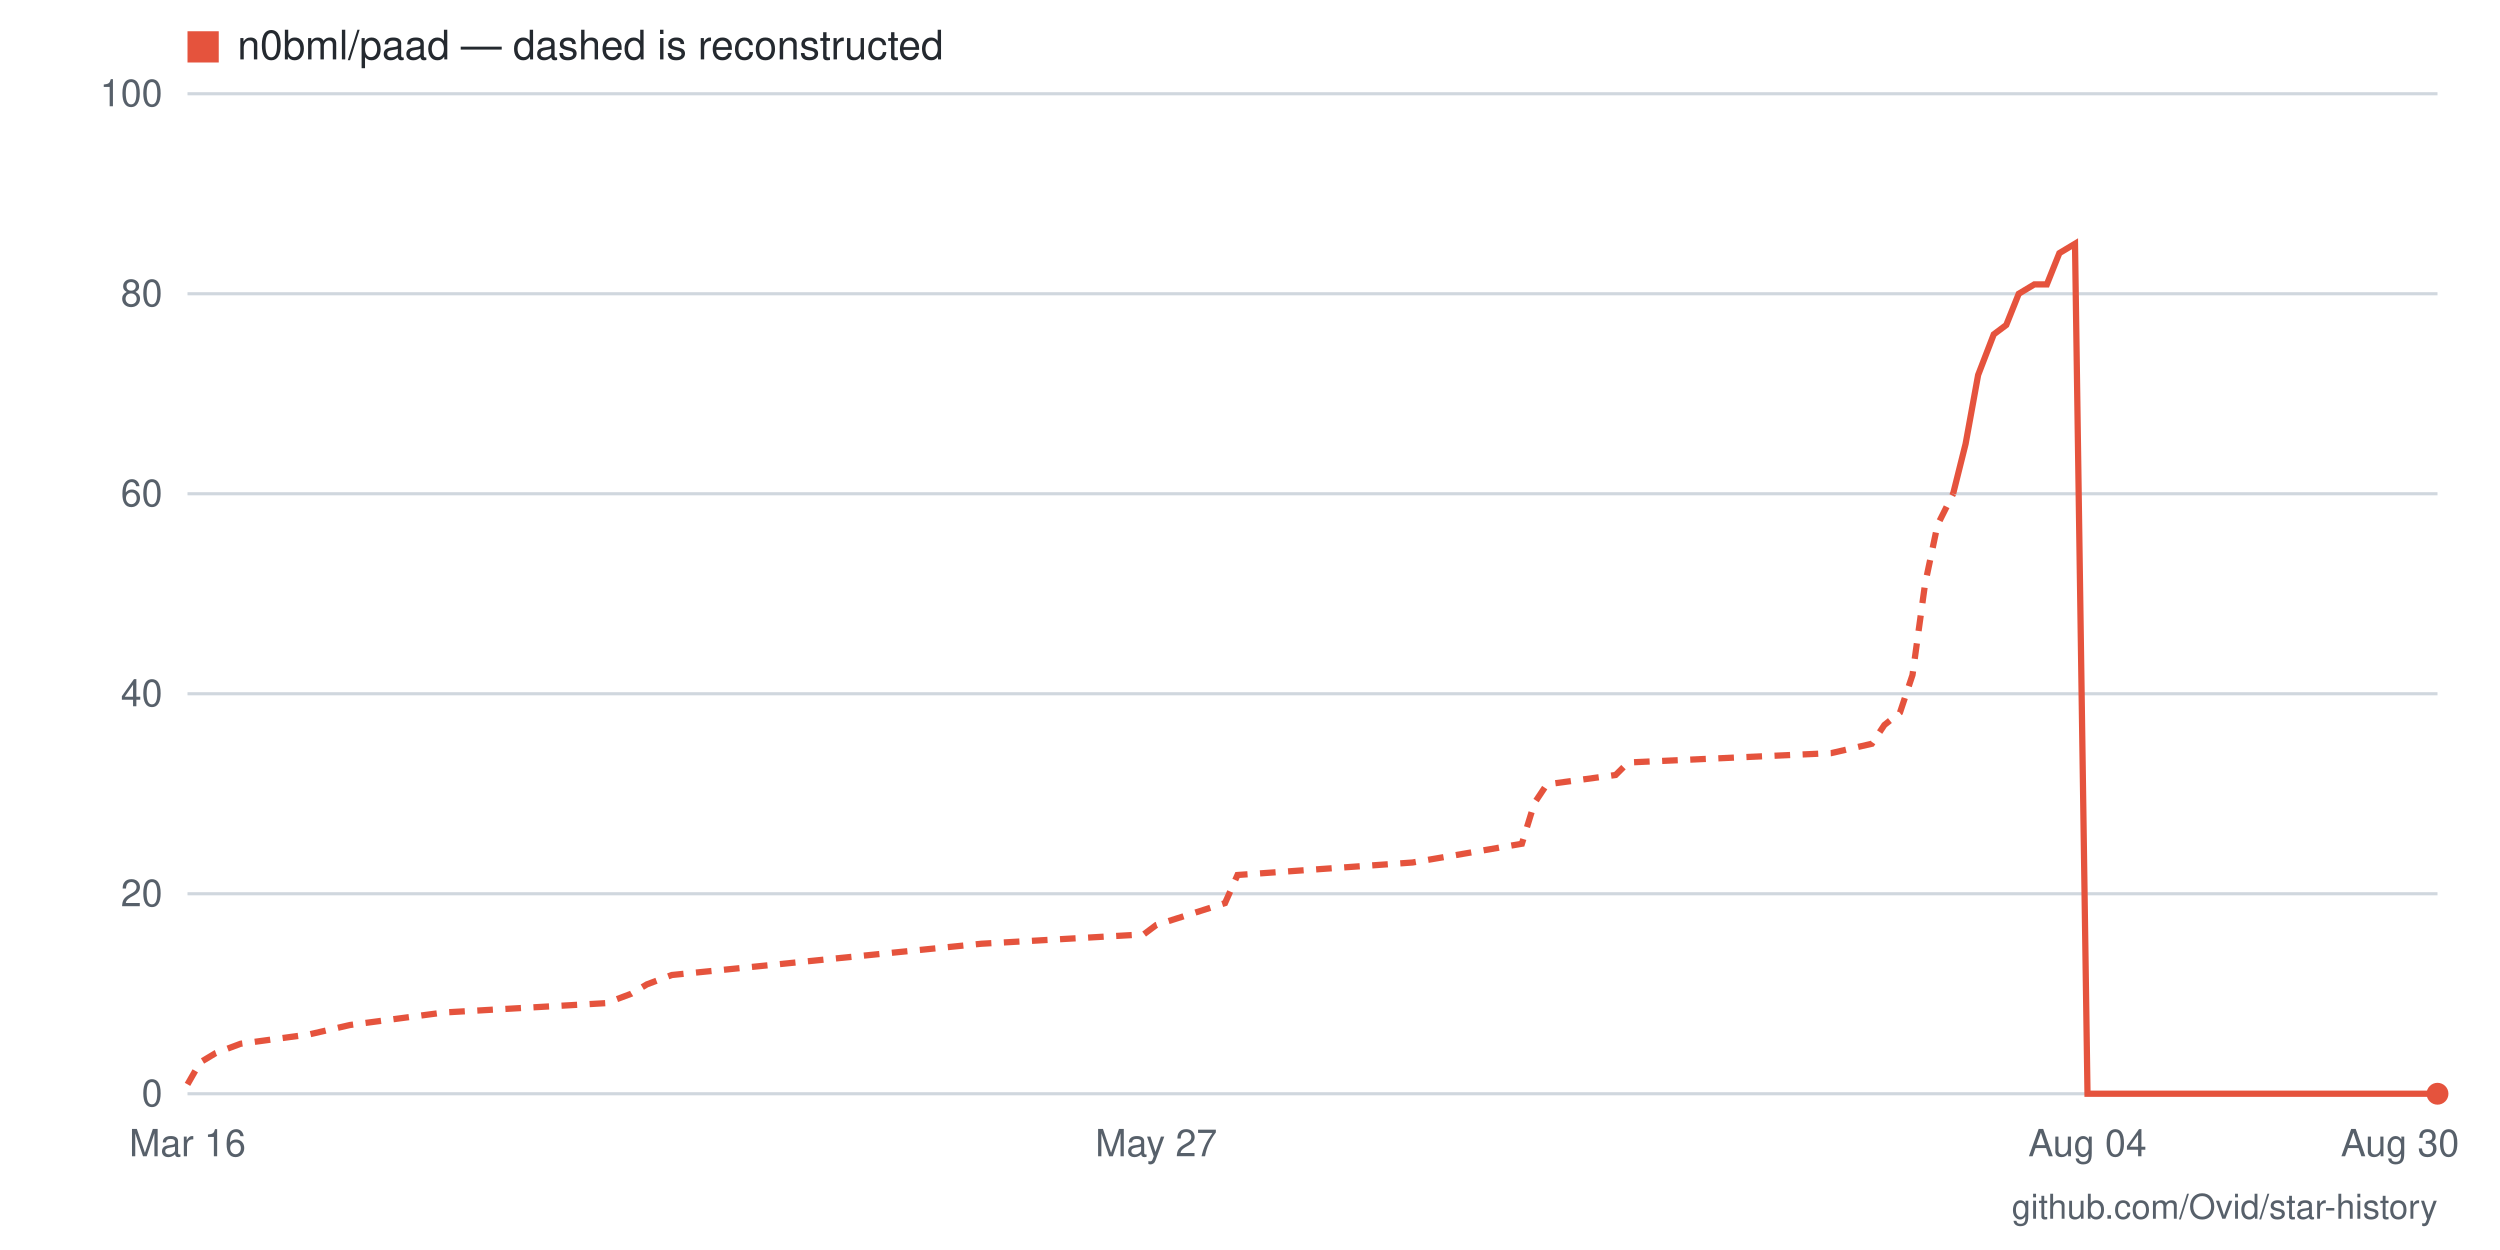
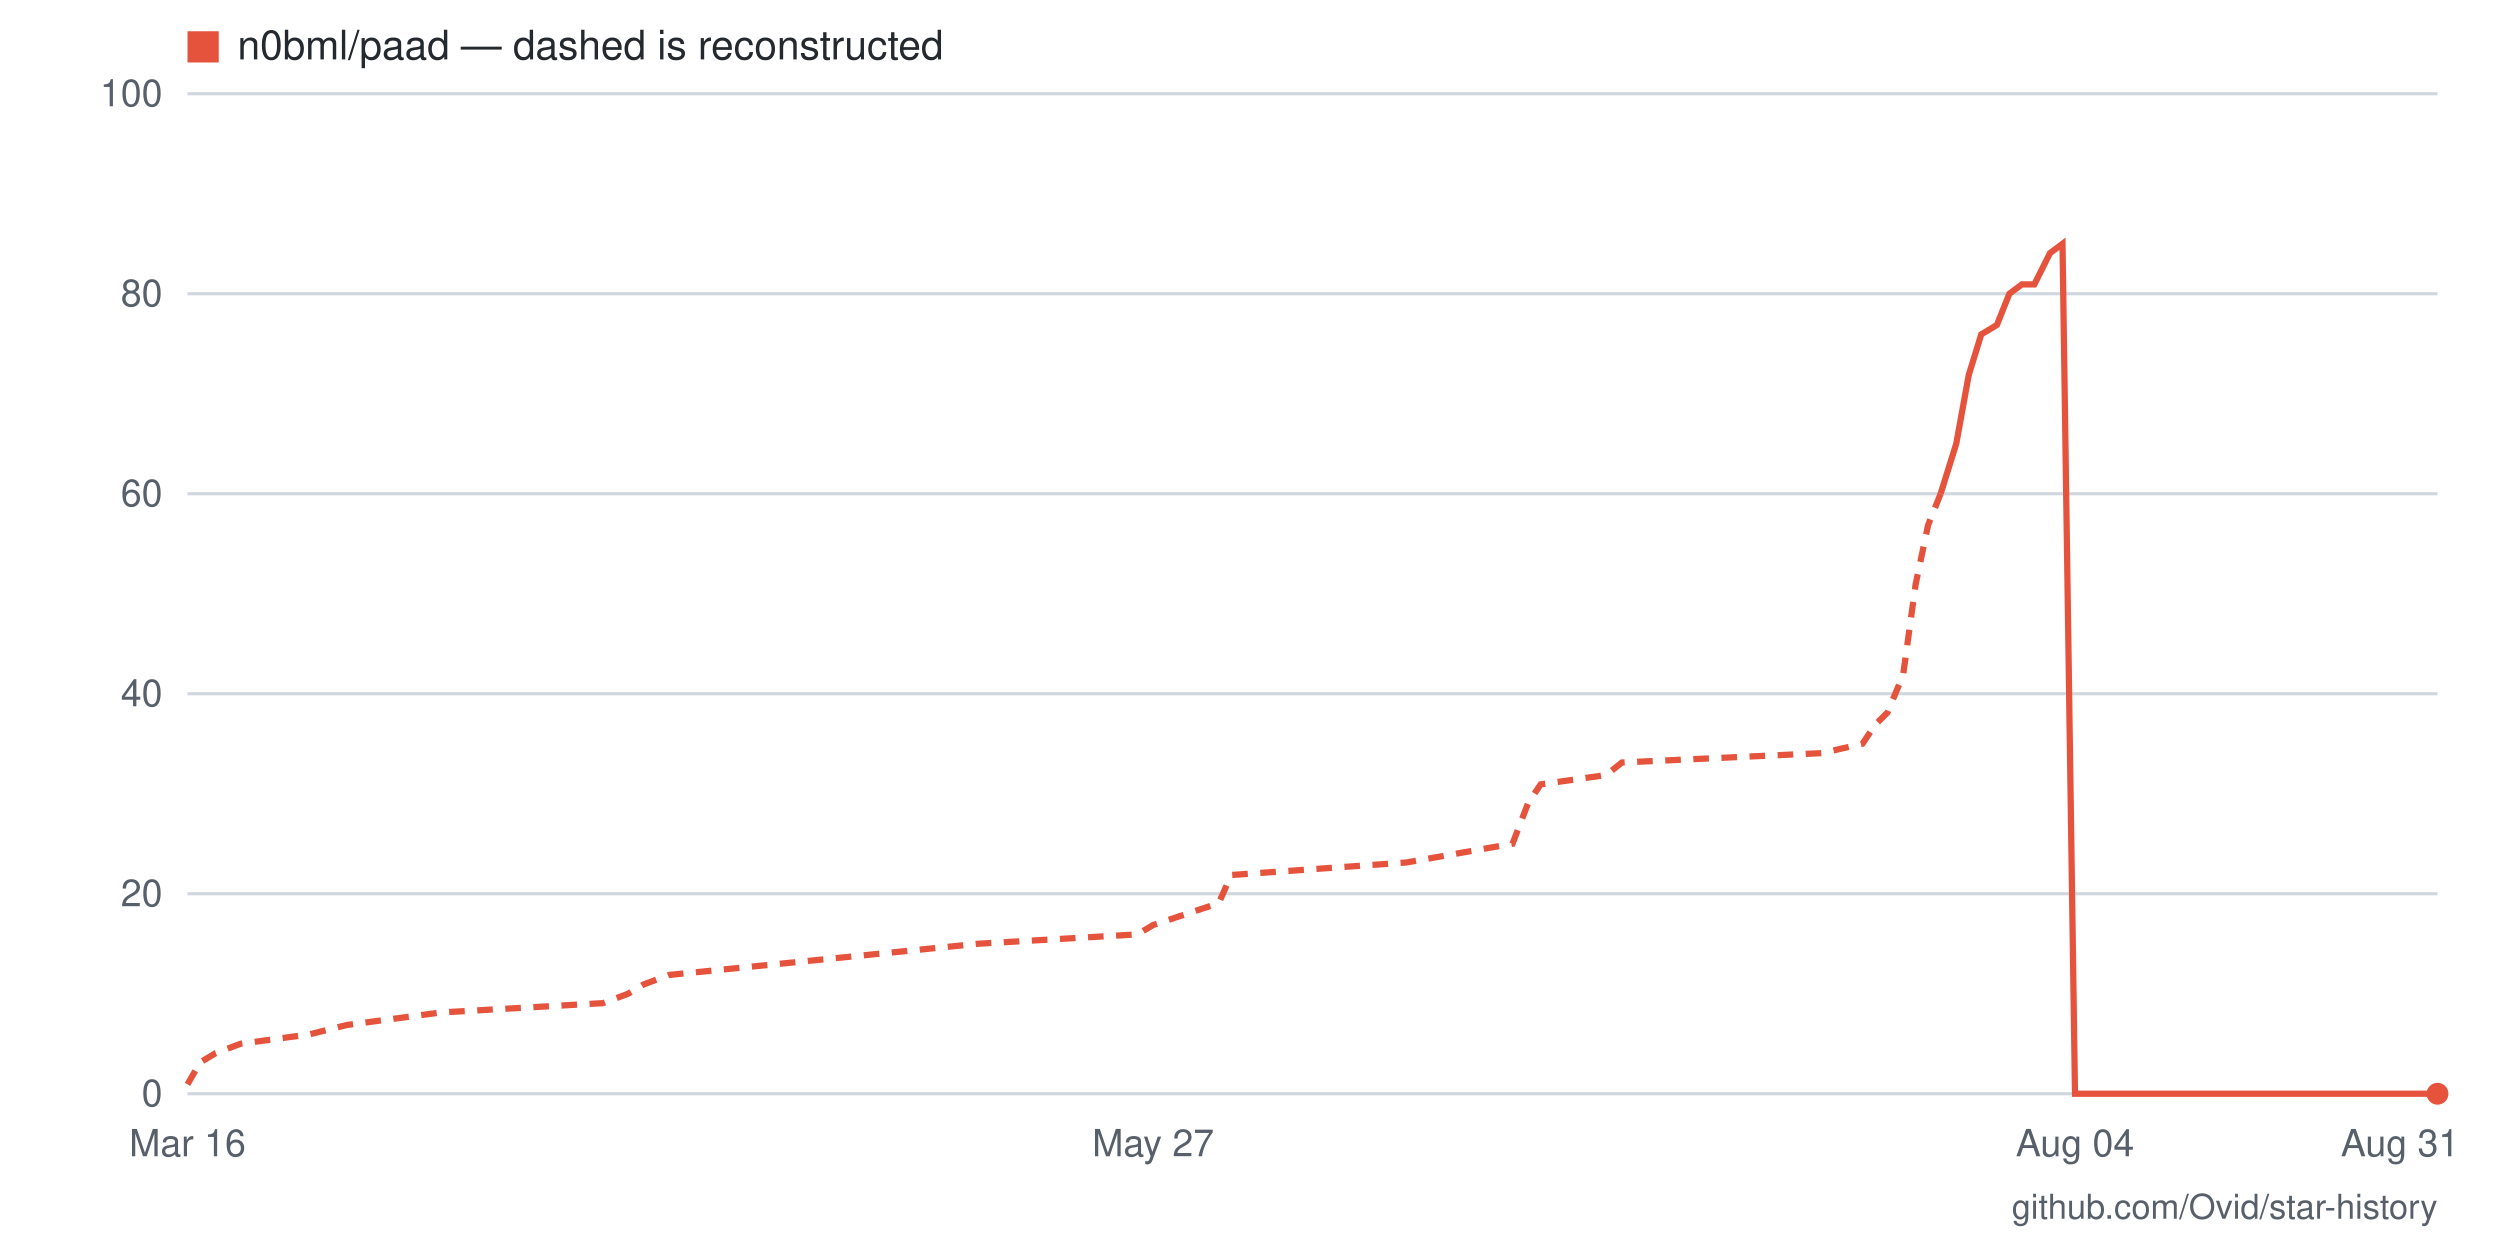
- <svg xmlns="http://www.w3.org/2000/svg" viewBox="0 0 800 400" width="800" height="400" role="img" aria-label="Star history for n0bml/paad: 0 stars as of 2026-08-30">
+ <svg xmlns="http://www.w3.org/2000/svg" viewBox="0 0 800 400" width="800" height="400" role="img" aria-label="Star history for n0bml/paad: 0 stars as of 2026-08-31">
  <rect width="800" height="400" fill="#ffffff" />
  <line x1="60" y1="350" x2="780" y2="350" stroke="#d0d7de" stroke-width="1" />
  <text x="52" y="354" text-anchor="end" font-family="-apple-system,BlinkMacSystemFont,'Segoe UI',Helvetica,Arial,sans-serif" font-size="12" fill="#57606a">0</text>
  <line x1="60" y1="286" x2="780" y2="286" stroke="#d0d7de" stroke-width="1" />
  <text x="52" y="290" text-anchor="end" font-family="-apple-system,BlinkMacSystemFont,'Segoe UI',Helvetica,Arial,sans-serif" font-size="12" fill="#57606a">20</text>
  <line x1="60" y1="222" x2="780" y2="222" stroke="#d0d7de" stroke-width="1" />
  <text x="52" y="226" text-anchor="end" font-family="-apple-system,BlinkMacSystemFont,'Segoe UI',Helvetica,Arial,sans-serif" font-size="12" fill="#57606a">40</text>
  <line x1="60" y1="158" x2="780" y2="158" stroke="#d0d7de" stroke-width="1" />
  <text x="52" y="162" text-anchor="end" font-family="-apple-system,BlinkMacSystemFont,'Segoe UI',Helvetica,Arial,sans-serif" font-size="12" fill="#57606a">60</text>
  <line x1="60" y1="94" x2="780" y2="94" stroke="#d0d7de" stroke-width="1" />
  <text x="52" y="98" text-anchor="end" font-family="-apple-system,BlinkMacSystemFont,'Segoe UI',Helvetica,Arial,sans-serif" font-size="12" fill="#57606a">80</text>
  <line x1="60" y1="30" x2="780" y2="30" stroke="#d0d7de" stroke-width="1" />
  <text x="52" y="34" text-anchor="end" font-family="-apple-system,BlinkMacSystemFont,'Segoe UI',Helvetica,Arial,sans-serif" font-size="12" fill="#57606a">100</text>
-   <text x="768" y="370" text-anchor="middle" font-family="-apple-system,BlinkMacSystemFont,'Segoe UI',Helvetica,Arial,sans-serif" font-size="12" fill="#57606a">Aug 30</text>
-   <text x="668" y="370" text-anchor="middle" font-family="-apple-system,BlinkMacSystemFont,'Segoe UI',Helvetica,Arial,sans-serif" font-size="12" fill="#57606a">Aug 04</text>
-   <text x="370" y="370" text-anchor="middle" font-family="-apple-system,BlinkMacSystemFont,'Segoe UI',Helvetica,Arial,sans-serif" font-size="12" fill="#57606a">May 27</text>
+   <text x="768" y="370" text-anchor="middle" font-family="-apple-system,BlinkMacSystemFont,'Segoe UI',Helvetica,Arial,sans-serif" font-size="12" fill="#57606a">Aug 31</text>
+   <text x="664" y="370" text-anchor="middle" font-family="-apple-system,BlinkMacSystemFont,'Segoe UI',Helvetica,Arial,sans-serif" font-size="12" fill="#57606a">Aug 04</text>
+   <text x="369" y="370" text-anchor="middle" font-family="-apple-system,BlinkMacSystemFont,'Segoe UI',Helvetica,Arial,sans-serif" font-size="12" fill="#57606a">May 27</text>
  <text x="60" y="370" text-anchor="middle" font-family="-apple-system,BlinkMacSystemFont,'Segoe UI',Helvetica,Arial,sans-serif" font-size="12" fill="#57606a">Mar 16</text>
-   <polyline fill="none" stroke="#e5533d" stroke-width="2" stroke-dasharray="5 4" points="60,347 64,340 69,337 77,334 99,331 112,328 142,324 194,321 202,318 207,315 215,312 314,302 366,299 370,296 392,289 396,280 452,276 487,270 491,257 495,251 517,248 521,244 586,241 599,238 603,232 608,228 612,216 616,187 620,168 625,158" />
-   <polyline fill="none" stroke="#e5533d" stroke-width="2" points="625,158 629,142 633,120 638,107 642,104 646,94 651,91 655,91 659,81 664,78 668,350 672,350 677,350 681,350 685,350 689,350 694,350 698,350 702,350 707,350 711,350 715,350 720,350 724,350 728,350 733,350 737,350 741,350 746,350 750,350 754,350 758,350 763,350 767,350 771,350 776,350 780,350" />
+   <polyline fill="none" stroke="#e5533d" stroke-width="2" stroke-dasharray="5 4" points="60,347 64,340 69,337 77,334 99,331 111,328 141,324 193,321 201,318 206,315 214,312 313,302 364,299 369,296 390,289 394,280 450,276 484,270 489,257 493,251 514,248 519,244 583,241 596,238 600,232 604,228 609,216 613,187 617,168 621,158" />
+   <polyline fill="none" stroke="#e5533d" stroke-width="2" points="621,158 626,142 630,120 634,107 639,104 643,94 647,91 651,91 656,81 660,78 664,350 669,350 673,350 677,350 681,350 686,350 690,350 694,350 699,350 703,350 707,350 711,350 716,350 720,350 724,350 729,350 733,350 737,350 741,350 746,350 750,350 754,350 759,350 763,350 767,350 771,350 776,350 780,350" />
  <circle cx="780" cy="350" r="3.5" fill="#e5533d" />
  <rect x="60" y="10" width="10" height="10" fill="#e5533d" />
  <text x="76" y="19" font-family="-apple-system,BlinkMacSystemFont,'Segoe UI',Helvetica,Arial,sans-serif" font-size="13" fill="#24292f">n0bml/paad — dashed is reconstructed</text>
  <text x="780" y="390" text-anchor="end" font-family="-apple-system,BlinkMacSystemFont,'Segoe UI',Helvetica,Arial,sans-serif" font-size="11" fill="#57606a">github.com/Ovid/star-history</text>
</svg>
